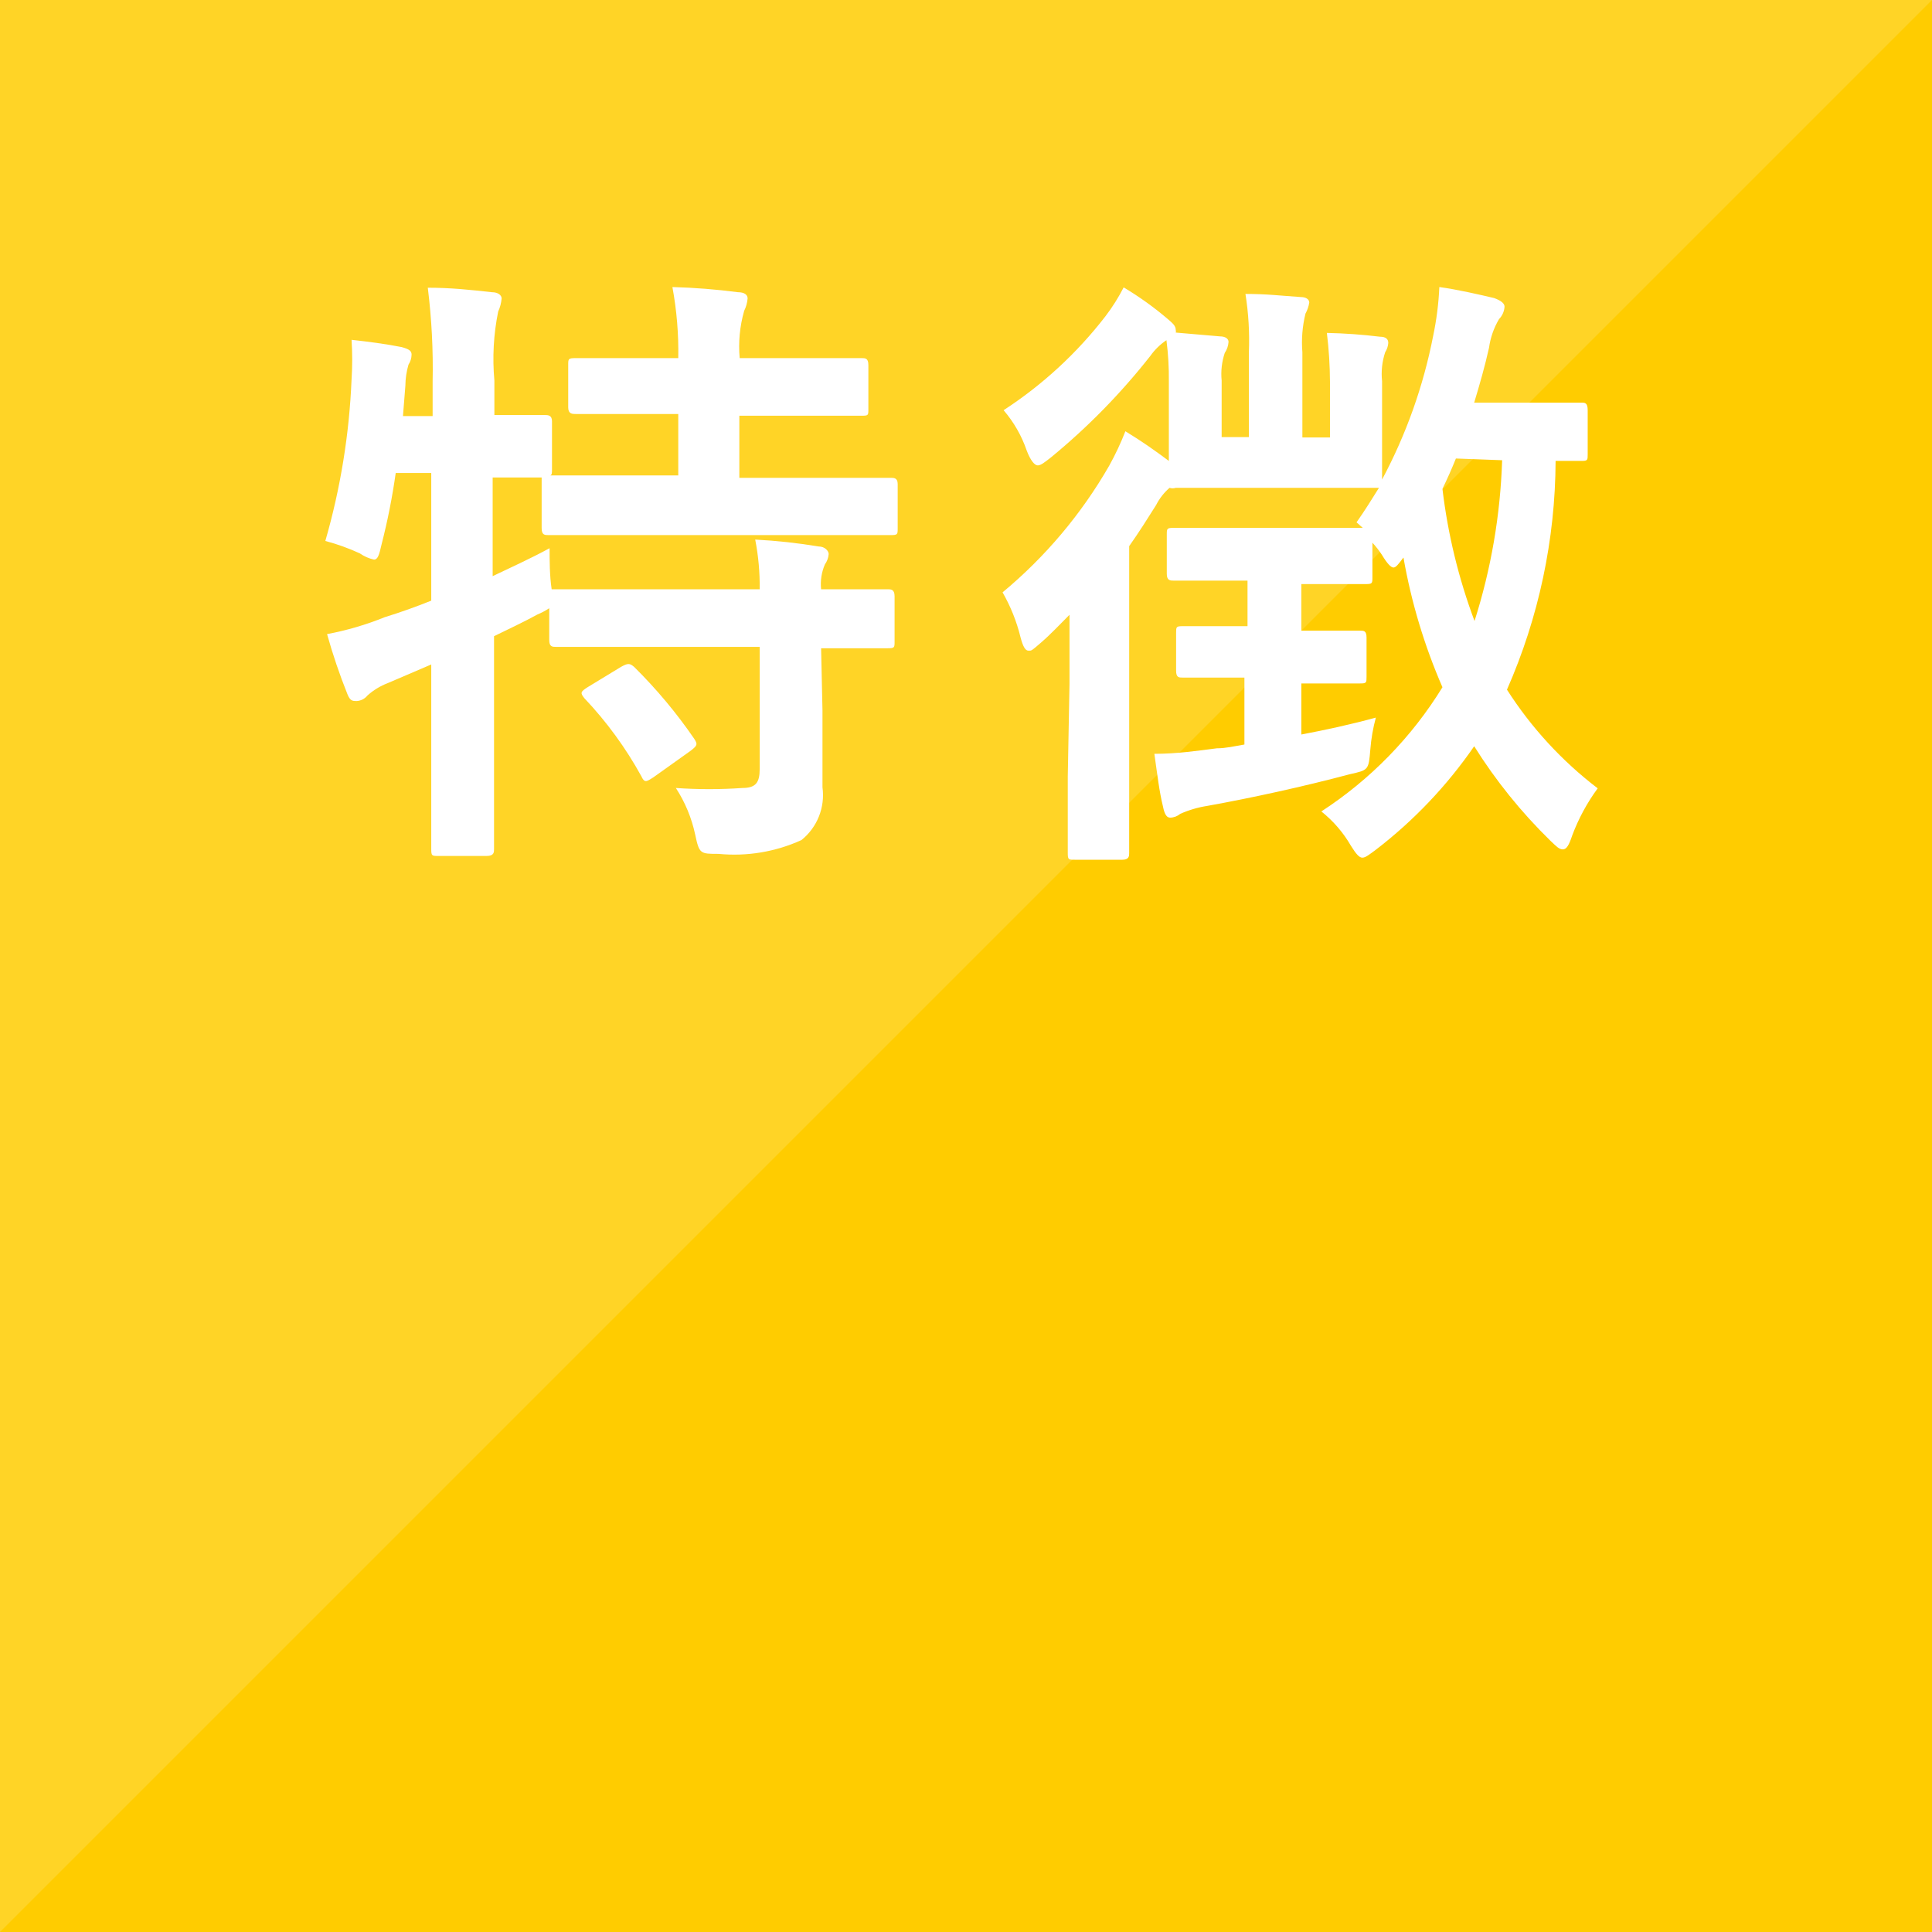
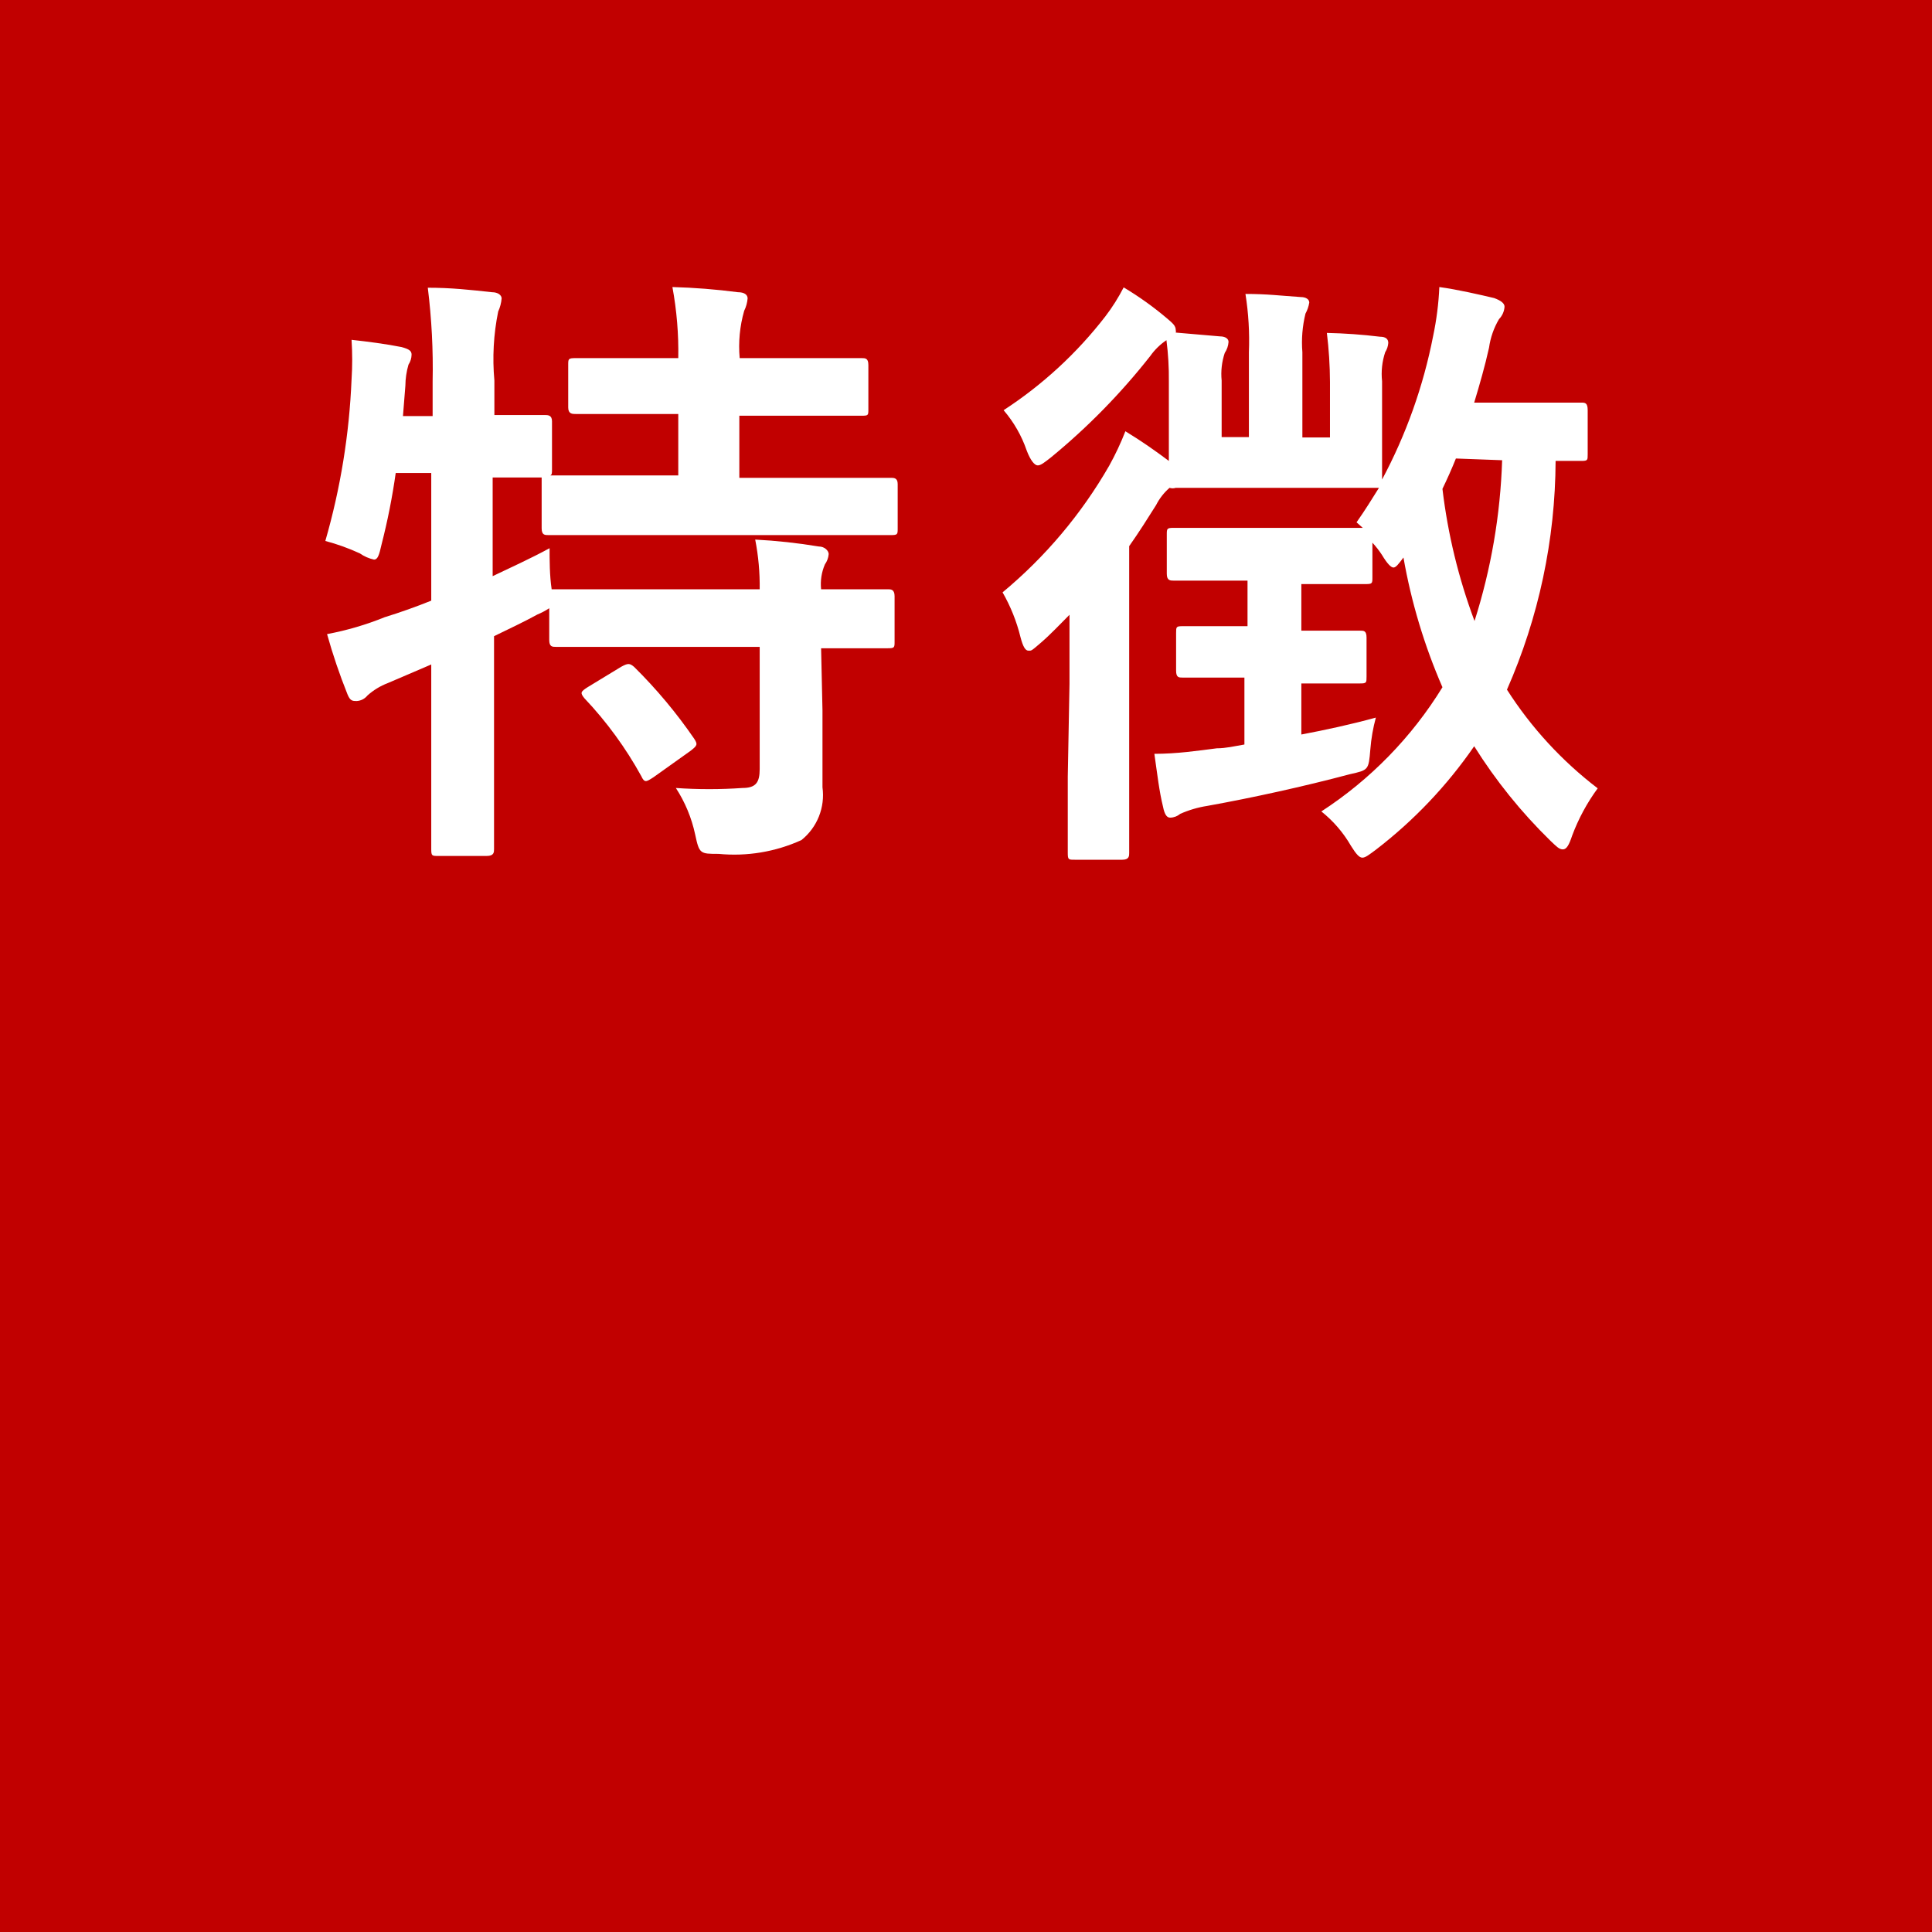
<svg xmlns="http://www.w3.org/2000/svg" viewBox="0 0 56 56">
  <defs>
-     <style>.cls-1{fill:#ffcc00;}.cls-2{opacity:0.15;}.cls-3,.cls-4{fill:#fff;}.cls-3{fill-rule:evenodd;}</style>
+     <style>.cls-1{fill:#c10000;}.cls-2{fill:#fff;}</style>
  </defs>
  <g>
    <g>
      <rect class="cls-1" width="56" height="56" />
    </g>
-     <g class="cls-2">
-       <polygon class="cls-3" points="0 56 0 0 56 0 0 56" />
-     </g>
    <g>
-       <path class="cls-4" d="M23.84,20.59c0,.83,0,1.6,0,2.23a1.67,1.67,0,0,1-.61,1.53,4.7,4.7,0,0,1-2.4.4c-.54,0-.56,0-.68-.56a4,4,0,0,0-.56-1.35,13.84,13.84,0,0,0,1.93,0c.39,0,.5-.16.5-.55V18.75H18.51c-1.71,0-2.28,0-2.39,0s-.2,0-.2-.2v-.92a2,2,0,0,1-.34.18c-.4.22-.83.42-1.26.63v3c0,2.05,0,3.08,0,3.17s0,.2-.21.2H12.7c-.18,0-.2,0-.2-.2s0-1.12,0-3.15v-2.2l-1.26.54a1.89,1.89,0,0,0-.59.36.43.43,0,0,1-.31.16c-.12,0-.19,0-.27-.2a17,17,0,0,1-.59-1.74,8.7,8.7,0,0,0,1.67-.49q.68-.21,1.35-.48v-3.7H11.47a19,19,0,0,1-.41,2.07c-.07.31-.11.44-.22.44a1.13,1.13,0,0,1-.41-.18,6.2,6.2,0,0,0-1-.36A19.85,19.85,0,0,0,10.19,11a8.89,8.89,0,0,0,0-1.15c.46.05,1,.12,1.45.21.22.06.29.11.29.22a.55.55,0,0,1-.09.29,2.24,2.24,0,0,0-.09.61l-.07.88h.86v-1a18.93,18.93,0,0,0-.14-2.72c.68,0,1.22.06,1.86.13.18,0,.28.09.28.18a1.13,1.13,0,0,1-.1.38,6.89,6.89,0,0,0-.11,2v1c1,0,1.37,0,1.46,0s.21,0,.21.18V13.6c0,.11,0,.16-.05.18.14,0,.75,0,2.39,0h1.32V12h-.74c-1.6,0-2.13,0-2.23,0s-.22,0-.22-.19V10.58c0-.18,0-.2.22-.2s.63,0,2.23,0h.74a10.25,10.25,0,0,0-.17-2.06,18.54,18.54,0,0,1,1.9.15c.18,0,.28.07.28.18a1,1,0,0,1-.1.36,3.76,3.76,0,0,0-.13,1.37h1.26c1.62,0,2.16,0,2.27,0s.2,0,.2.2v1.28c0,.18,0,.19-.2.19s-.65,0-2.27,0H21.43v1.8h2c1.71,0,2.3,0,2.39,0s.2,0,.2.18v1.28c0,.18,0,.2-.2.2s-.68,0-2.39,0H18.33c-1.73,0-2.32,0-2.43,0s-.2,0-.2-.2V14c0-.09,0-.12,0-.16l-1.42,0V16.7c.52-.25,1.08-.5,1.65-.81,0,.34,0,.79.06,1.19h.09c.11,0,.68,0,2.39,0h3.55a7,7,0,0,0-.13-1.44,16.44,16.44,0,0,1,1.84.2c.18,0,.29.13.29.22a.6.6,0,0,1-.11.3,1.44,1.44,0,0,0-.11.72c1.33,0,1.84,0,1.93,0s.2,0,.2.2v1.31c0,.18,0,.2-.2.2l-1.93,0ZM18,19.33c.2-.11.25-.11.38,0a14.31,14.31,0,0,1,1.74,2.08c.11.17.09.2-.1.35l-1.08.77c-.11.07-.17.11-.22.11s-.09-.05-.13-.14a11,11,0,0,0-1.65-2.26c-.13-.16-.11-.19.09-.32Z" />
-       <path class="cls-4" d="M31,19.82c0-.56,0-1.31,0-2-.27.27-.54.56-.83.81s-.27.23-.36.23-.16-.12-.23-.39a5,5,0,0,0-.52-1.3,13.55,13.55,0,0,0,3.09-3.67,8.18,8.18,0,0,0,.47-1c.49.3.83.54,1.26.86,0-.25,0-.57,0-1v-1.3a8.62,8.62,0,0,0-.07-1.2,1.83,1.83,0,0,0-.47.46,18.94,18.94,0,0,1-2.88,2.94c-.18.14-.29.23-.38.23s-.21-.14-.32-.43a3.57,3.57,0,0,0-.67-1.17,12,12,0,0,0,2.95-2.72,5.56,5.56,0,0,0,.53-.84,9.35,9.35,0,0,1,1.27.91c.15.13.24.2.24.33a.11.11,0,0,1,0,.07l1.28.11c.16,0,.25.07.25.16a.65.65,0,0,1-.11.32,1.93,1.93,0,0,0-.09.8v1.64h.79V10.21a8.58,8.58,0,0,0-.1-1.69c.64,0,1,.05,1.6.09.16,0,.25.07.25.16a1,1,0,0,1-.11.32,3.49,3.49,0,0,0-.09,1.12v2.47h.8V11.07a12,12,0,0,0-.09-1.42A15.41,15.41,0,0,1,40,9.76c.17,0,.24.07.24.18a.58.58,0,0,1-.09.27,2,2,0,0,0-.09.84v1.32c0,.93,0,1.42,0,1.53a14.86,14.86,0,0,0,1.48-4.16,8.73,8.73,0,0,0,.18-1.42c.52.07,1.21.23,1.59.32.19.07.3.15.3.25a.57.57,0,0,1-.16.36,2.23,2.23,0,0,0-.29.83c-.12.54-.27,1.06-.43,1.59h1.3c1.29,0,1.69,0,1.8,0s.19,0,.19.22v1.28c0,.17,0,.19-.19.19s-.27,0-.74,0a16.62,16.62,0,0,1-1.41,6.63,11.16,11.16,0,0,0,2.63,2.86,5.65,5.65,0,0,0-.74,1.37c-.09.27-.16.4-.27.4s-.19-.09-.36-.25a14.84,14.84,0,0,1-2.21-2.74,13.3,13.3,0,0,1-2.85,3c-.19.14-.3.23-.39.23s-.18-.1-.33-.34a3.53,3.53,0,0,0-.86-1,11.43,11.43,0,0,0,3.51-3.6,16.61,16.61,0,0,1-1.13-3.76c-.15.2-.22.29-.29.29s-.18-.11-.33-.36a2.64,2.64,0,0,0-.28-.36v1c0,.18,0,.2-.2.2s-.52,0-1.73,0h-.13v1.35c1.21,0,1.59,0,1.7,0s.19,0,.19.2v1.13c0,.18,0,.2-.19.2s-.49,0-1.7,0v1.48c.69-.13,1.43-.29,2.16-.49a5,5,0,0,0-.16.92c-.05.6-.05.6-.59.72-1.35.36-2.86.69-4.14.92a3.08,3.08,0,0,0-.78.23.47.47,0,0,1-.29.11c-.09,0-.16-.07-.21-.32-.11-.45-.16-.9-.25-1.53.66,0,1.26-.09,1.81-.16.26,0,.51-.06.8-.11V19.64H36c-1.23,0-1.61,0-1.72,0s-.19,0-.19-.2V18.35c0-.18,0-.2.19-.2s.49,0,1.72,0h.16V16.83h-.33c-1.28,0-1.69,0-1.8,0s-.21,0-.21-.2V15.5c0-.18,0-.2.21-.2s.52,0,1.8,0H37.9c.94,0,1.39,0,1.6,0l-.18-.16c.24-.34.45-.68.65-1-.16,0-.61,0-1.89,0H35.92c-1.28,0-1.73,0-1.84,0a.29.29,0,0,1-.18,0,1.64,1.64,0,0,0-.39.5c-.24.38-.49.78-.78,1.19v6.68c0,1.44,0,2.12,0,2.21s0,.2-.2.2H31.15c-.18,0-.2,0-.2-.2s0-.77,0-2.21ZM42.2,13.29c-.12.3-.25.59-.39.88A16.47,16.47,0,0,0,42.74,18a17.17,17.17,0,0,0,.8-4.66Z" />
+       <path class="cls-2" d="M23.84,20.59c0,.83,0,1.6,0,2.23a1.67,1.67,0,0,1-.61,1.53,4.7,4.7,0,0,1-2.4.4c-.54,0-.56,0-.68-.56a4,4,0,0,0-.56-1.35,13.84,13.84,0,0,0,1.93,0c.39,0,.5-.16.5-.55V18.75H18.51c-1.71,0-2.28,0-2.39,0s-.2,0-.2-.2v-.92a2,2,0,0,1-.34.18c-.4.22-.83.42-1.26.63v3c0,2.05,0,3.08,0,3.17s0,.2-.21.2H12.7c-.18,0-.2,0-.2-.2s0-1.12,0-3.15v-2.2l-1.26.54a1.89,1.89,0,0,0-.59.36.43.43,0,0,1-.31.16c-.12,0-.19,0-.27-.2a17,17,0,0,1-.59-1.74,8.7,8.7,0,0,0,1.67-.49q.68-.21,1.35-.48v-3.7H11.47a19,19,0,0,1-.41,2.07c-.07.31-.11.44-.22.44a1.13,1.13,0,0,1-.41-.18,6.2,6.2,0,0,0-1-.36A19.85,19.85,0,0,0,10.19,11a8.89,8.89,0,0,0,0-1.15c.46.05,1,.12,1.45.21.22.06.29.11.29.22a.55.55,0,0,1-.09.29,2.24,2.24,0,0,0-.09.61l-.07.88h.86v-1a18.93,18.93,0,0,0-.14-2.72c.68,0,1.22.06,1.86.13.18,0,.28.09.28.18a1.13,1.13,0,0,1-.1.38,6.89,6.89,0,0,0-.11,2v1c1,0,1.37,0,1.46,0s.21,0,.21.18V13.6c0,.11,0,.16-.05.18.14,0,.75,0,2.39,0h1.32V12h-.74c-1.6,0-2.13,0-2.23,0s-.22,0-.22-.19V10.58c0-.18,0-.2.22-.2s.63,0,2.23,0h.74a10.25,10.25,0,0,0-.17-2.06,18.54,18.54,0,0,1,1.9.15c.18,0,.28.07.28.18a1,1,0,0,1-.1.36,3.76,3.76,0,0,0-.13,1.37h1.26c1.62,0,2.16,0,2.27,0s.2,0,.2.2v1.28c0,.18,0,.19-.2.19s-.65,0-2.27,0H21.43v1.8h2c1.71,0,2.3,0,2.39,0s.2,0,.2.18v1.28c0,.18,0,.2-.2.2s-.68,0-2.39,0H18.33c-1.73,0-2.32,0-2.43,0s-.2,0-.2-.2V14c0-.09,0-.12,0-.16l-1.42,0V16.7c.52-.25,1.08-.5,1.65-.81,0,.34,0,.79.06,1.19h.09c.11,0,.68,0,2.39,0h3.55a7,7,0,0,0-.13-1.44,16.44,16.44,0,0,1,1.84.2c.18,0,.29.13.29.22a.6.6,0,0,1-.11.3,1.44,1.44,0,0,0-.11.72c1.33,0,1.84,0,1.93,0s.2,0,.2.2v1.31c0,.18,0,.2-.2.2l-1.93,0ZM18,19.33c.2-.11.25-.11.38,0a14.31,14.31,0,0,1,1.74,2.08c.11.17.09.2-.1.35l-1.08.77c-.11.07-.17.11-.22.11s-.09-.05-.13-.14a11,11,0,0,0-1.65-2.26c-.13-.16-.11-.19.09-.32Z" />
+       <path class="cls-2" d="M31,19.82c0-.56,0-1.31,0-2-.27.27-.54.56-.83.81s-.27.23-.36.23-.16-.12-.23-.39a5,5,0,0,0-.52-1.3,13.55,13.55,0,0,0,3.09-3.67,8.18,8.18,0,0,0,.47-1c.49.3.83.54,1.26.86,0-.25,0-.57,0-1v-1.3a8.62,8.62,0,0,0-.07-1.2,1.83,1.83,0,0,0-.47.46,18.94,18.94,0,0,1-2.88,2.94c-.18.14-.29.23-.38.23s-.21-.14-.32-.43a3.57,3.57,0,0,0-.67-1.17,12,12,0,0,0,2.95-2.72,5.56,5.56,0,0,0,.53-.84,9.35,9.35,0,0,1,1.27.91c.15.13.24.2.24.33a.11.11,0,0,1,0,.07l1.28.11c.16,0,.25.07.25.16a.65.65,0,0,1-.11.32,1.93,1.93,0,0,0-.09.8v1.64h.79V10.21a8.58,8.58,0,0,0-.1-1.69c.64,0,1,.05,1.6.09.16,0,.25.07.25.16a1,1,0,0,1-.11.32,3.49,3.49,0,0,0-.09,1.12v2.47h.8V11.07a12,12,0,0,0-.09-1.42A15.41,15.41,0,0,1,40,9.76c.17,0,.24.07.24.18a.58.58,0,0,1-.09.27,2,2,0,0,0-.09.84v1.32c0,.93,0,1.42,0,1.53a14.86,14.86,0,0,0,1.48-4.16,8.73,8.73,0,0,0,.18-1.42c.52.07,1.21.23,1.59.32.19.07.3.15.3.25a.57.57,0,0,1-.16.36,2.23,2.23,0,0,0-.29.83c-.12.54-.27,1.06-.43,1.59h1.3c1.29,0,1.69,0,1.8,0s.19,0,.19.22v1.28c0,.17,0,.19-.19.19s-.27,0-.74,0a16.62,16.62,0,0,1-1.41,6.63,11.16,11.16,0,0,0,2.63,2.86,5.65,5.65,0,0,0-.74,1.37c-.09.27-.16.4-.27.4s-.19-.09-.36-.25a14.84,14.84,0,0,1-2.21-2.74,13.3,13.3,0,0,1-2.85,3c-.19.14-.3.23-.39.23s-.18-.1-.33-.34a3.53,3.53,0,0,0-.86-1,11.43,11.43,0,0,0,3.51-3.6,16.61,16.61,0,0,1-1.13-3.76c-.15.2-.22.29-.29.29s-.18-.11-.33-.36a2.64,2.64,0,0,0-.28-.36v1c0,.18,0,.2-.2.2s-.52,0-1.73,0h-.13v1.35c1.21,0,1.59,0,1.7,0s.19,0,.19.2v1.13c0,.18,0,.2-.19.2s-.49,0-1.7,0v1.48c.69-.13,1.43-.29,2.16-.49a5,5,0,0,0-.16.92c-.05.6-.05.6-.59.72-1.35.36-2.86.69-4.14.92a3.08,3.08,0,0,0-.78.23.47.47,0,0,1-.29.11c-.09,0-.16-.07-.21-.32-.11-.45-.16-.9-.25-1.53.66,0,1.26-.09,1.81-.16.26,0,.51-.06.8-.11V19.64H36c-1.23,0-1.61,0-1.72,0s-.19,0-.19-.2V18.35c0-.18,0-.2.19-.2s.49,0,1.72,0h.16V16.83h-.33c-1.28,0-1.69,0-1.8,0s-.21,0-.21-.2V15.5c0-.18,0-.2.21-.2s.52,0,1.8,0H37.9c.94,0,1.39,0,1.6,0l-.18-.16c.24-.34.45-.68.65-1-.16,0-.61,0-1.89,0H35.92c-1.28,0-1.73,0-1.84,0a.29.29,0,0,1-.18,0,1.64,1.64,0,0,0-.39.5c-.24.38-.49.78-.78,1.19v6.68c0,1.44,0,2.12,0,2.21s0,.2-.2.2H31.15c-.18,0-.2,0-.2-.2s0-.77,0-2.21ZM42.2,13.29c-.12.3-.25.59-.39.88A16.47,16.47,0,0,0,42.74,18a17.17,17.17,0,0,0,.8-4.66Z" />
    </g>
  </g>
</svg>
